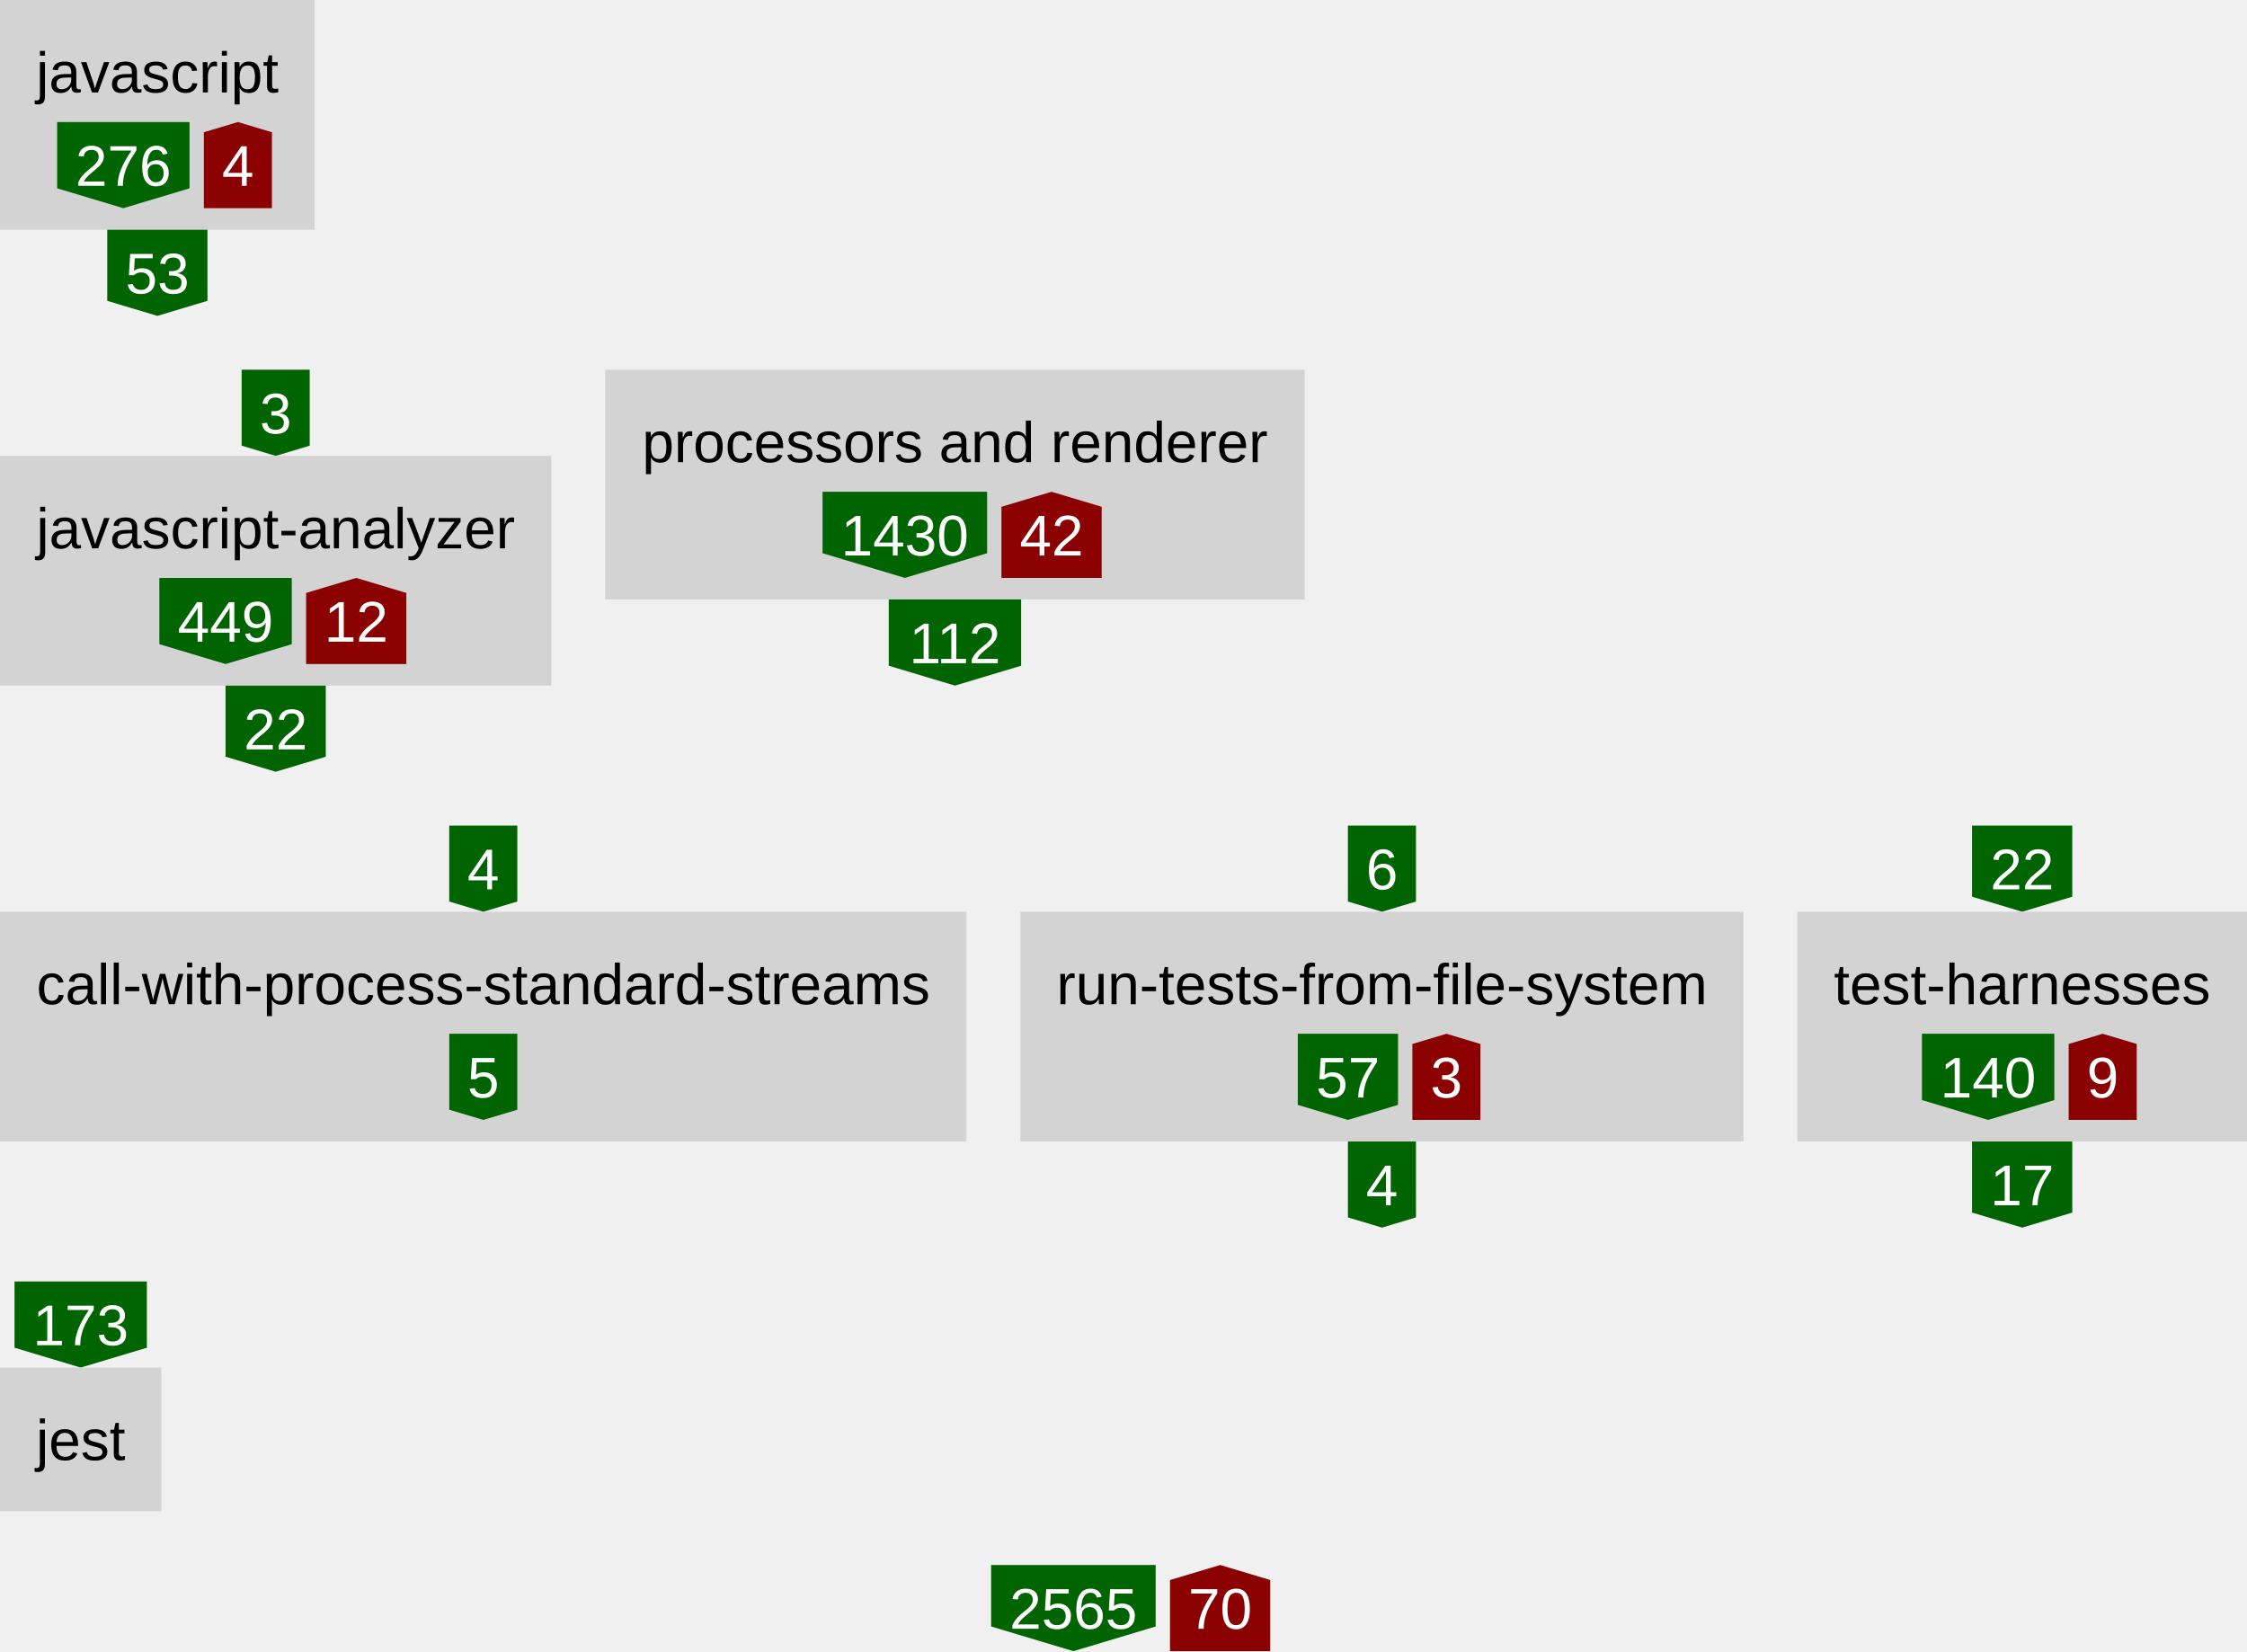
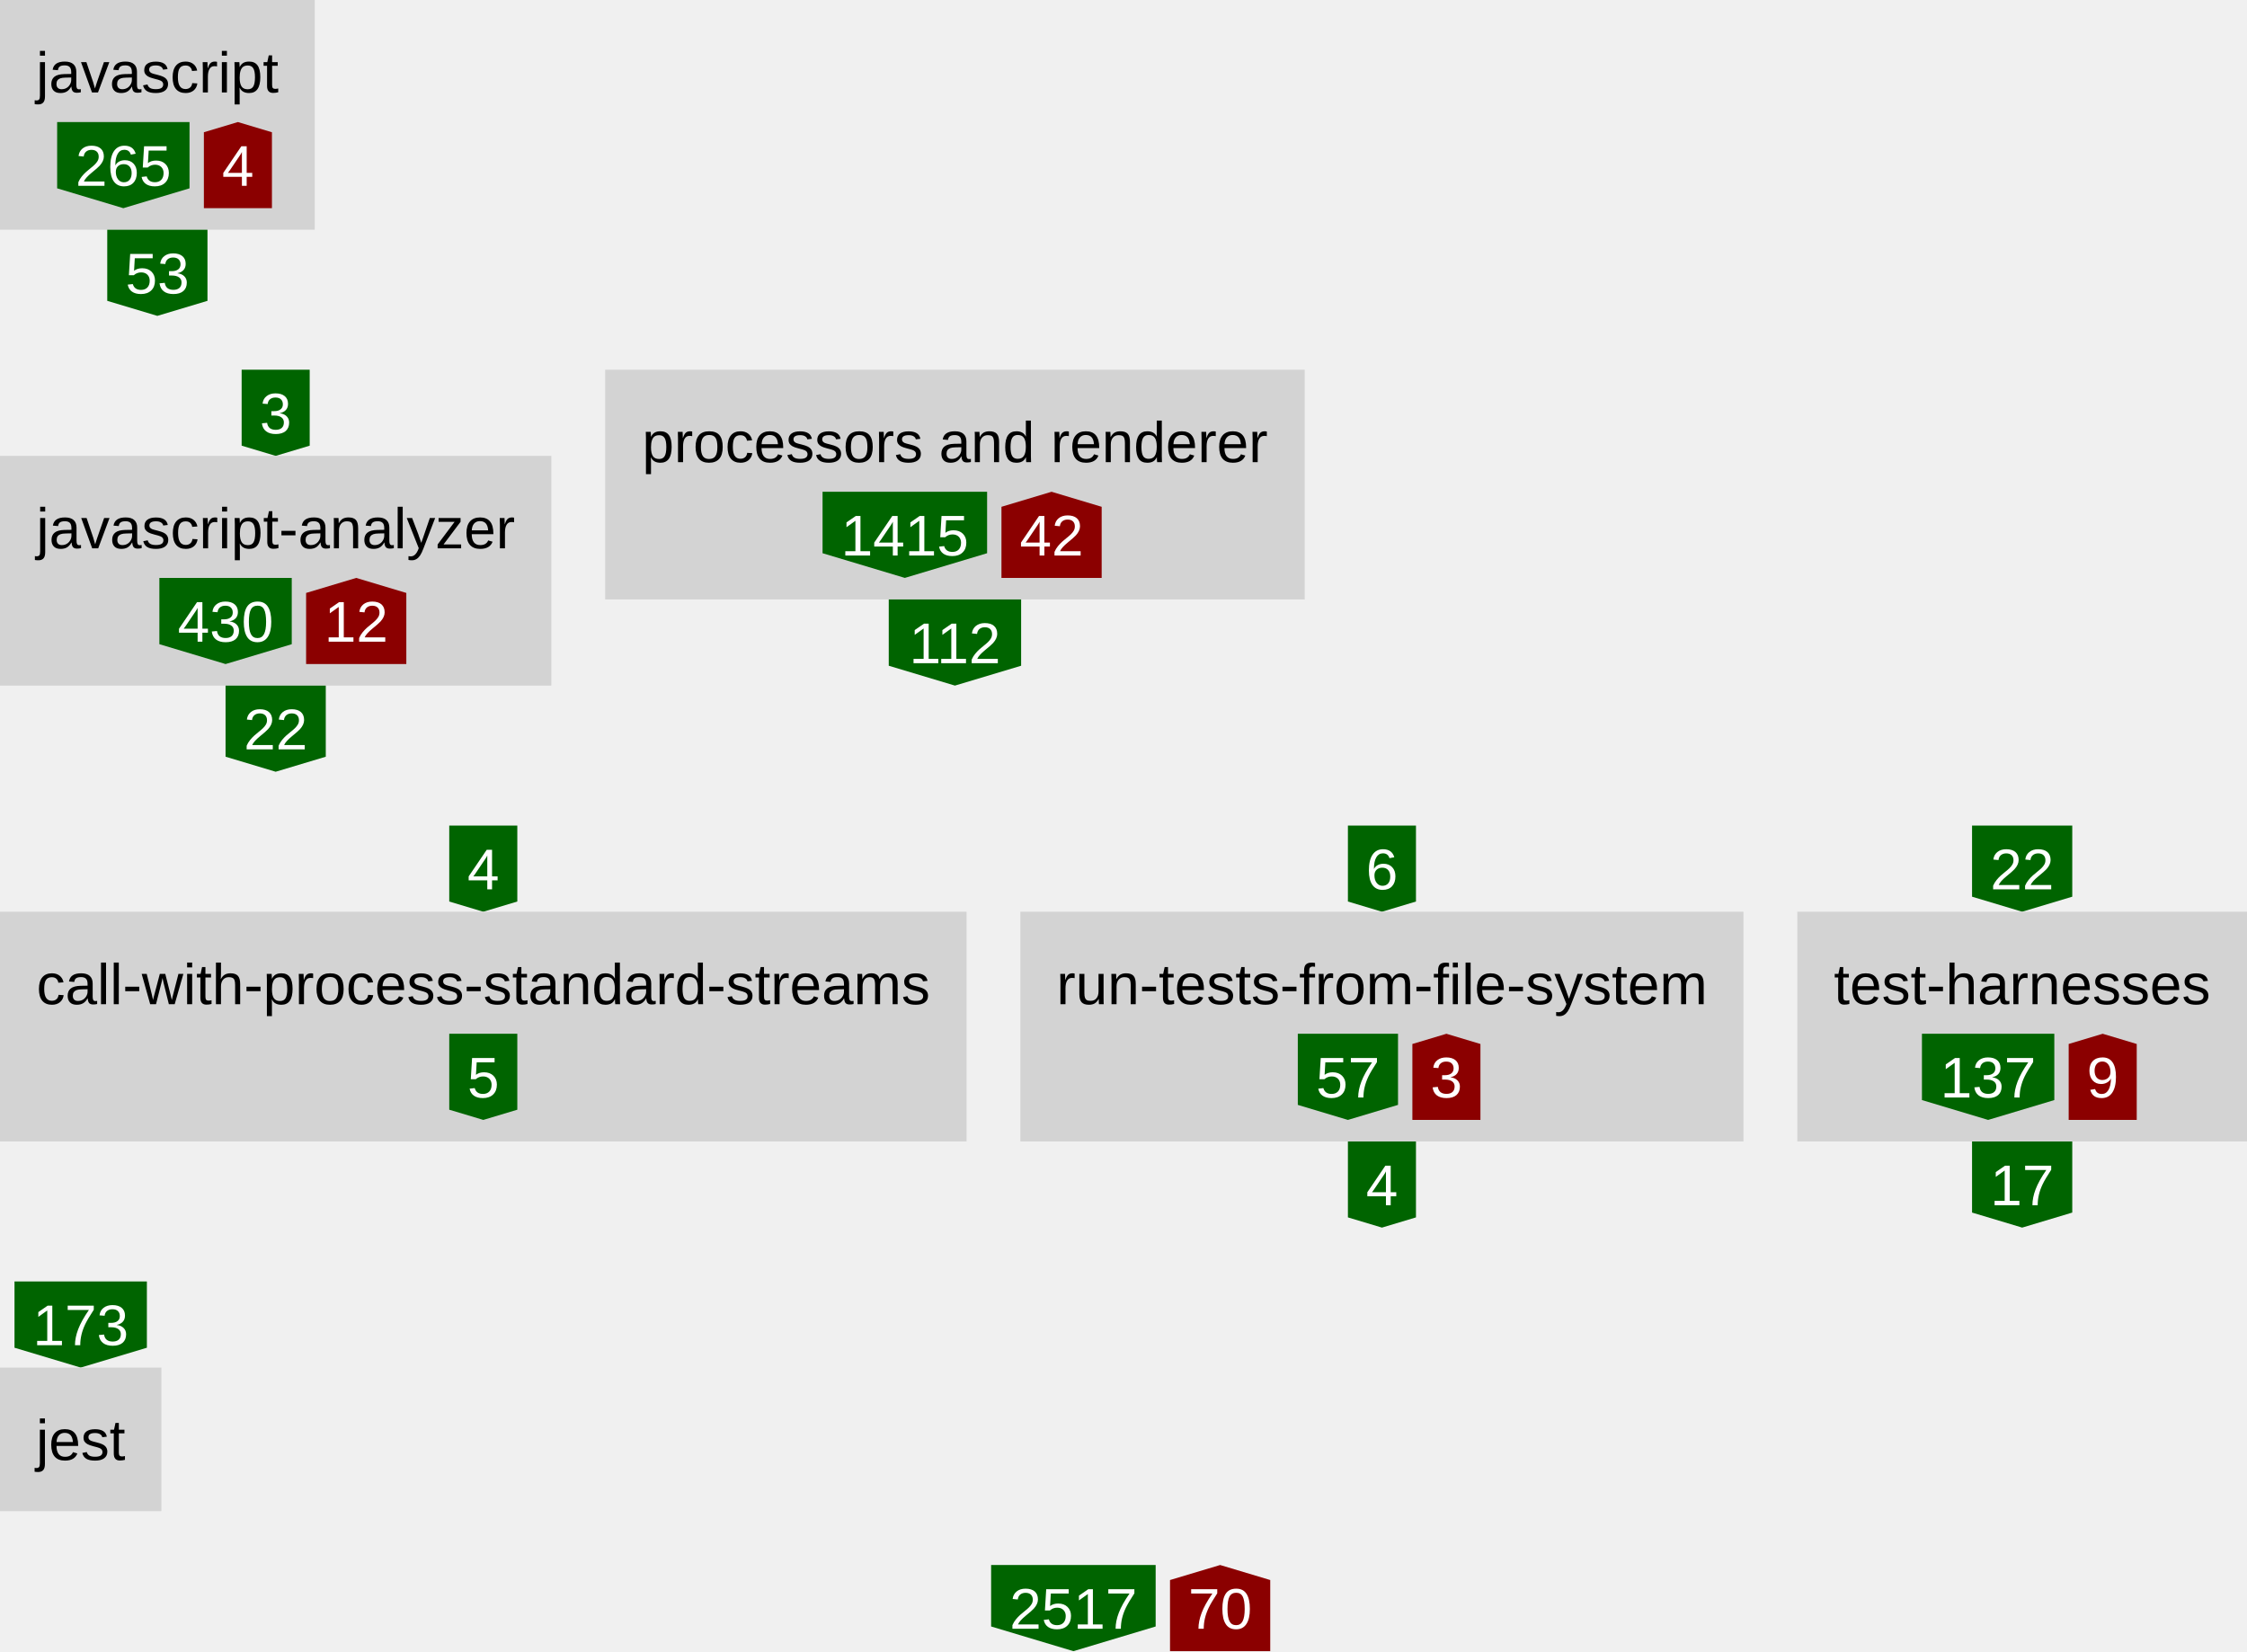
<svg xmlns="http://www.w3.org/2000/svg" height="460" width="626">
  <defs>
    <style type="text/css">text{font-family:arial;font-size:16px}g.anonymous&gt;text{font-style:italic}g.parent&gt;rect{fill:none;stroke:gray}g.item&gt;rect{fill:lightgray}g.item&gt;text{text-anchor:middle}g.dependency&gt;text{fill:white;text-anchor:middle}</style>
  </defs>
  <symbol id="down-arrow" preserveAspectRatio="xMidYMax slice" viewBox="0,0,1,1">
    <polygon fill="darkgreen" points="0,0.85 0,0 1,0 1,0.85 0.5,1" />
  </symbol>
  <symbol id="right-arrow" preserveAspectRatio="xMaxYMid slice" viewBox="0,0,1,1">
    <polygon fill="darkred" points="0.85,0 0,0 0,1 0.85,1 1,0.5" />
  </symbol>
  <symbol id="up-arrow" preserveAspectRatio="xMidYMin slice" viewBox="0,0,1,1">
    <polygon fill="darkred" points="0,0.15 0,1 1,1 1,0.15 0.5,0" />
  </symbol>
  <g class="item">
    <rect height="64" width="87.68" />
    <text x="43.84" y="25.76">javascript</text>
    <g class="dependency">
      <use href="#down-arrow" height="24" width="36.88" x="15.92" y="34" />
-       <text x="34.36" y="51.76">276</text>
+       <text x="34.36" y="51.76">265</text>
    </g>
    <g class="dependency">
      <use href="#up-arrow" height="24" width="18.96" x="56.8" y="34" />
      <text x="66.28" y="51.76">4</text>
    </g>
  </g>
  <g class="dependency">
    <use href="#down-arrow" height="24" width="27.92" x="29.88" y="64" />
    <text x="43.84" y="81.76">53</text>
  </g>
  <g class="dependency">
    <use href="#down-arrow" height="24" width="18.96" x="67.32" y="103" />
    <text x="76.8" y="120.76">3</text>
  </g>
  <g class="item">
    <rect height="64" width="153.6" y="127" />
    <text x="76.8" y="152.76">javascript-analyzer</text>
    <g class="dependency">
      <use href="#down-arrow" height="24" width="36.88" x="44.4" y="161" />
-       <text x="62.84" y="178.76">449</text>
+       <text x="62.84" y="178.76">430</text>
    </g>
    <g class="dependency">
      <use href="#up-arrow" height="24" width="27.92" x="85.28" y="161" />
      <text x="99.24" y="178.76">12</text>
    </g>
  </g>
  <g class="dependency">
    <use href="#down-arrow" height="24" width="27.92" x="62.84" y="191" />
    <text x="76.8" y="208.76">22</text>
  </g>
  <g class="item">
    <rect height="64" width="194.88" x="168.6" y="103" />
    <text x="266.04" y="128.76">processors and renderer</text>
    <g class="dependency">
      <use href="#down-arrow" height="24" width="45.84" x="229.16" y="137" />
-       <text x="252.08" y="154.76">1430</text>
+       <text x="252.08" y="154.76">1415</text>
    </g>
    <g class="dependency">
      <use href="#up-arrow" height="24" width="27.92" x="279" y="137" />
      <text x="292.96" y="154.76">42</text>
    </g>
  </g>
  <g class="dependency">
    <use href="#down-arrow" height="24" width="36.88" x="247.6" y="167" />
    <text x="266.04" y="184.76">112</text>
  </g>
  <g class="dependency">
    <use href="#down-arrow" height="24" width="18.96" x="125.16" y="230" />
    <text x="134.64" y="247.76">4</text>
  </g>
  <g class="item">
    <rect height="64" width="269.28" y="254" />
    <text x="134.64" y="279.76">call-with-process-standard-streams</text>
    <g class="dependency">
      <use href="#down-arrow" height="24" width="18.96" x="125.16" y="288" />
      <text x="134.64" y="305.76">5</text>
    </g>
  </g>
  <g class="dependency">
    <use href="#down-arrow" height="24" width="18.96" x="375.52" y="230" />
    <text x="385" y="247.76">6</text>
  </g>
  <g class="item">
    <rect height="64" width="201.44" x="284.28" y="254" />
    <text x="385" y="279.76">run-tests-from-file-system</text>
    <g class="dependency">
      <use href="#down-arrow" height="24" width="27.92" x="361.56" y="288" />
      <text x="375.52" y="305.76">57</text>
    </g>
    <g class="dependency">
      <use href="#up-arrow" height="24" width="18.96" x="393.48" y="288" />
      <text x="402.96" y="305.76">3</text>
    </g>
  </g>
  <g class="dependency">
    <use href="#down-arrow" height="24" width="18.96" x="375.52" y="318" />
    <text x="385" y="335.76">4</text>
  </g>
  <g class="dependency">
    <use href="#down-arrow" height="24" width="27.92" x="549.4" y="230" />
    <text x="563.36" y="247.76">22</text>
  </g>
  <g class="item">
    <rect height="64" width="125.28" x="500.72" y="254" />
    <text x="563.36" y="279.76">test-harnesses</text>
    <g class="dependency">
      <use href="#down-arrow" height="24" width="36.88" x="535.44" y="288" />
-       <text x="553.88" y="305.76">140</text>
+       <text x="553.88" y="305.76">137</text>
    </g>
    <g class="dependency">
      <use href="#up-arrow" height="24" width="18.96" x="576.32" y="288" />
      <text x="585.8" y="305.76">9</text>
    </g>
  </g>
  <g class="dependency">
    <use href="#down-arrow" height="24" width="27.92" x="549.4" y="318" />
    <text x="563.36" y="335.76">17</text>
  </g>
  <g class="dependency">
    <use href="#down-arrow" height="24" width="36.88" x="4.04" y="357" />
    <text x="22.48" y="374.76">173</text>
  </g>
  <g class="item">
    <rect height="40" width="44.96" y="381" />
    <text x="22.48" y="406.76">jest</text>
  </g>
  <g class="dependency">
    <use href="#down-arrow" height="24" width="45.84" x="276.12" y="436" />
-     <text x="299.04" y="453.76">2565</text>
+     <text x="299.04" y="453.76">2517</text>
  </g>
  <g class="dependency">
    <use href="#up-arrow" height="24" width="27.92" x="325.96" y="436" />
    <text x="339.92" y="453.76">70</text>
  </g>
</svg>
